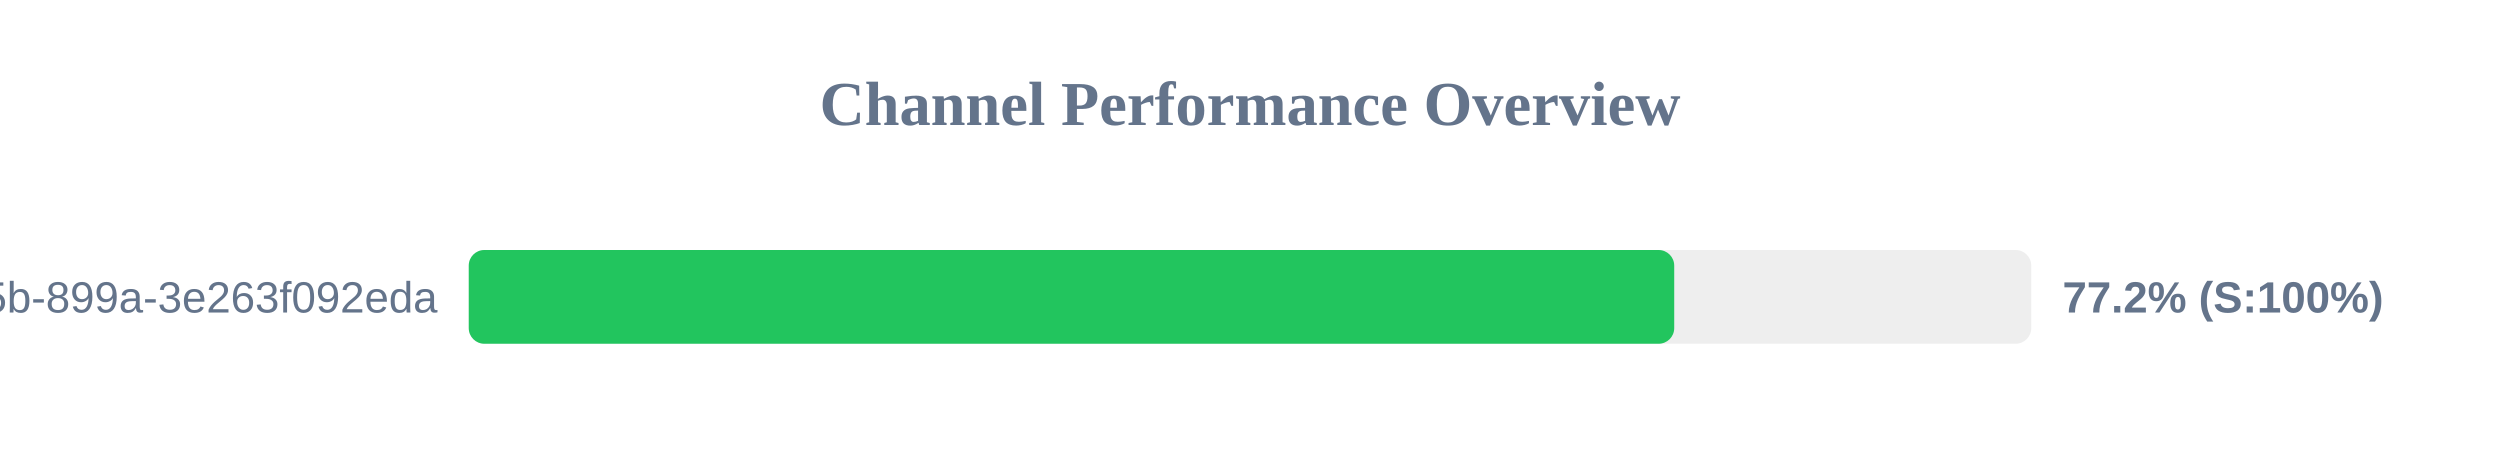
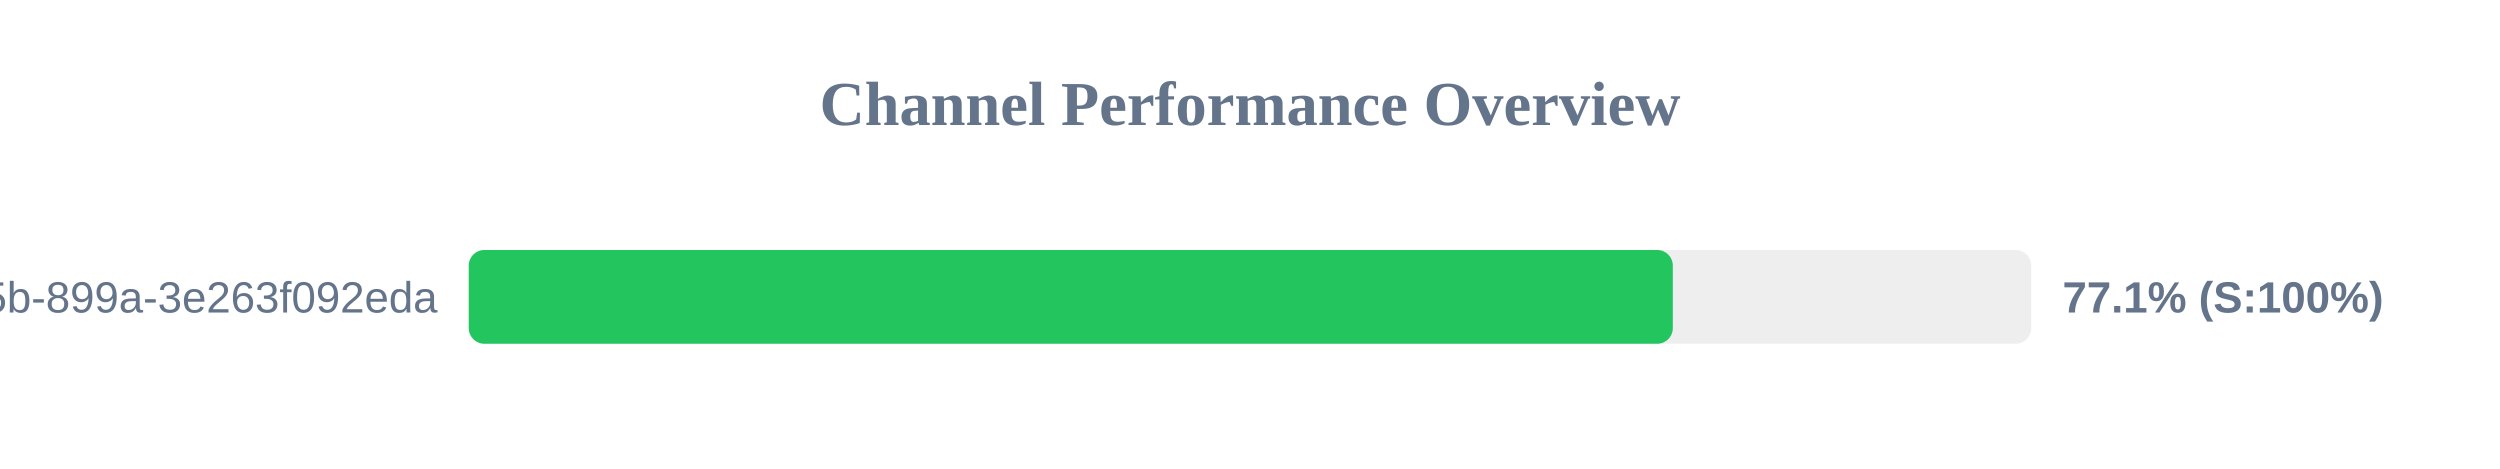
<svg xmlns="http://www.w3.org/2000/svg" width="800" height="150" version="1.1">
  <style>
        .row { font: 14px Arial; fill: #64748b; }
        .score { font: bold 14px Arial; fill: #64748b; }
    </style>
  <text x="400" y="40" text-anchor="middle" font-size="20px" font-weight="bold" fill="#64748b">Channel Performance Overview</text>
  <rect x="150" y="80" width="500" height="30" fill="#eee" rx="5" />
-   <rect x="150" y="80" width="385.75" height="30" fill="#22c55e" rx="5" />
+   <rect x="150" y="80" width="385.3" height="30" fill="#22c55e" rx="5" />
  <text x="140" y="100" text-anchor="end" class="row">?uuid=6bf726db-fb0b-405b-899a-3e263f092eda</text>
-   <text x="660" y="100" text-anchor="start" class="score">77.2% (S:100%)</text>
+   <text x="660" y="100" text-anchor="start" class="score">77.1% (S:100%)</text>
</svg>
